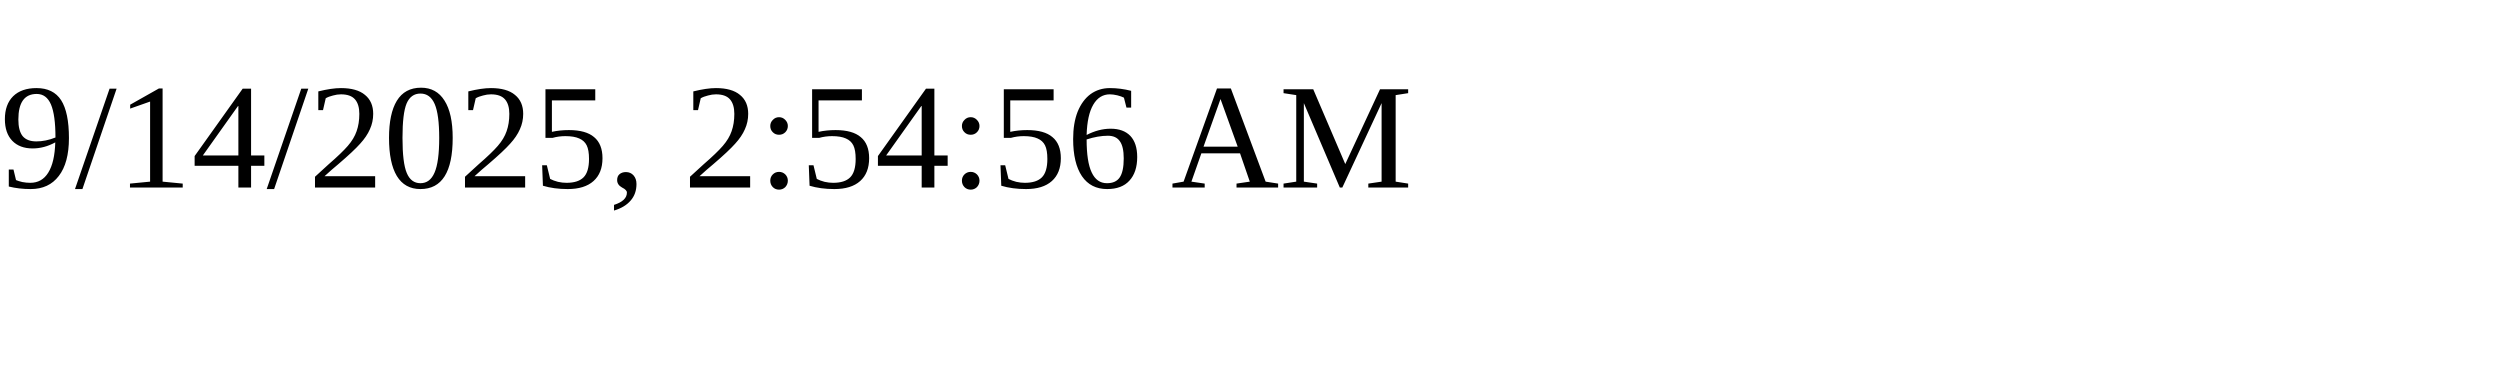
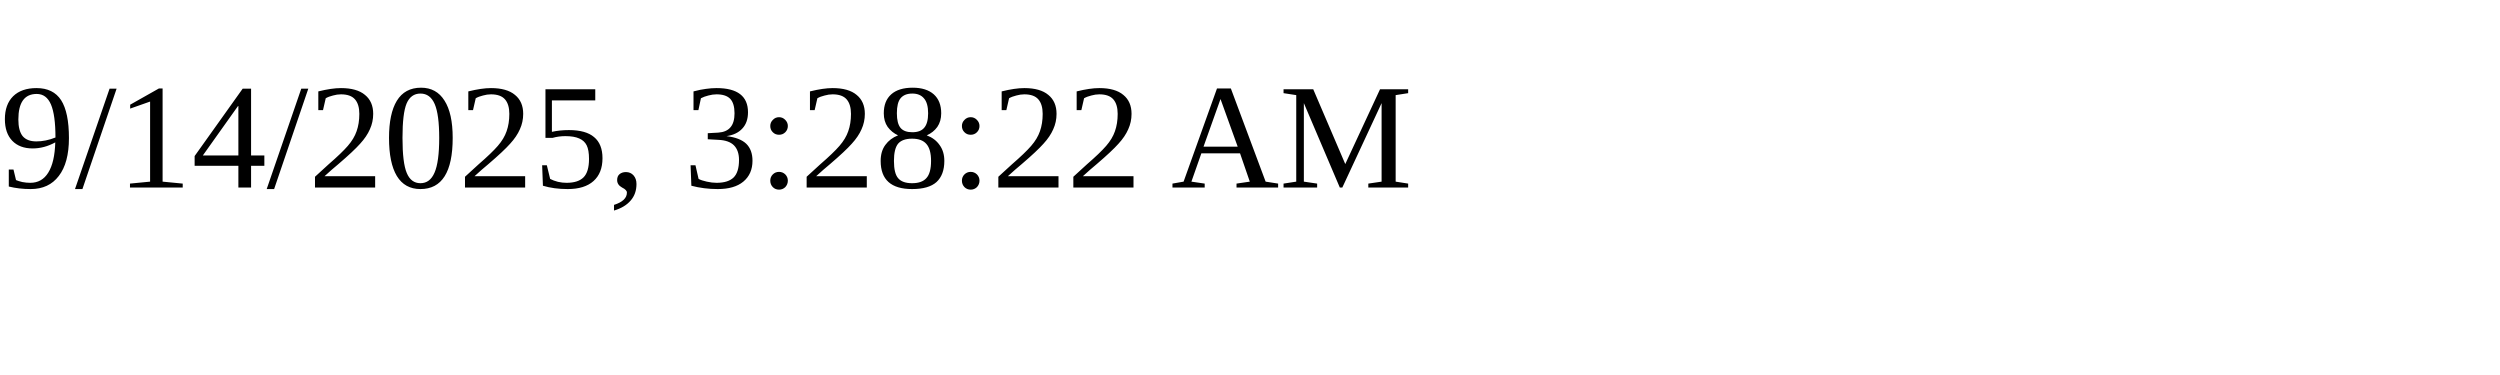
<svg xmlns="http://www.w3.org/2000/svg" height="30" width="200">
-   <text x="0" y="15">9/14/2025, 2:54:56 AM</text>
+   <text x="0" y="15">9/14/2025, 3:28:22 AM</text>
</svg>
